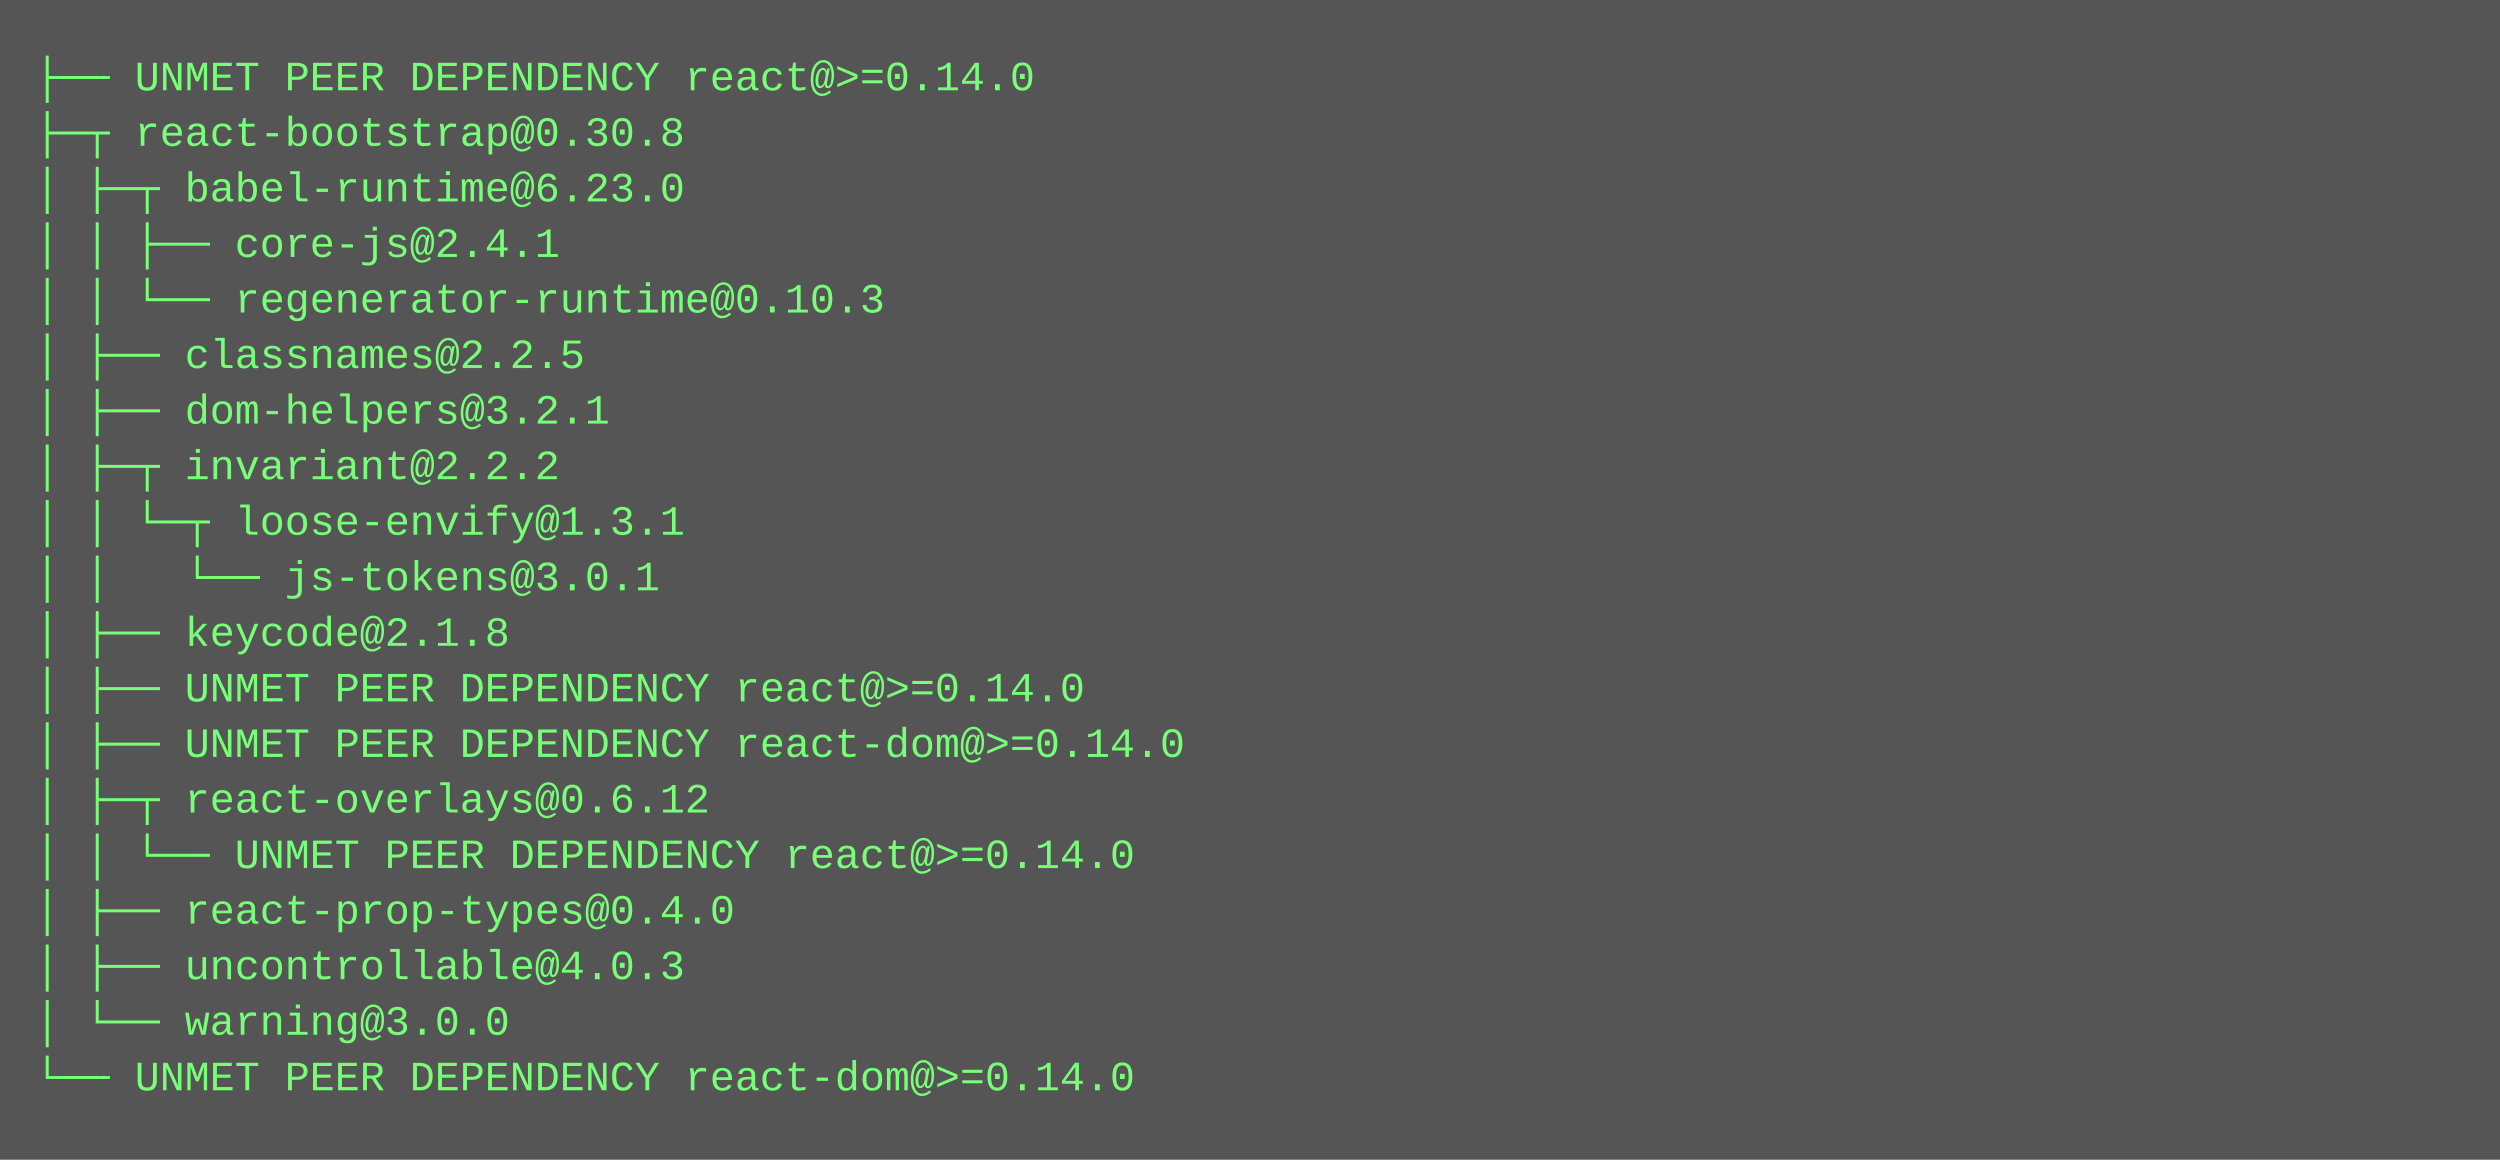
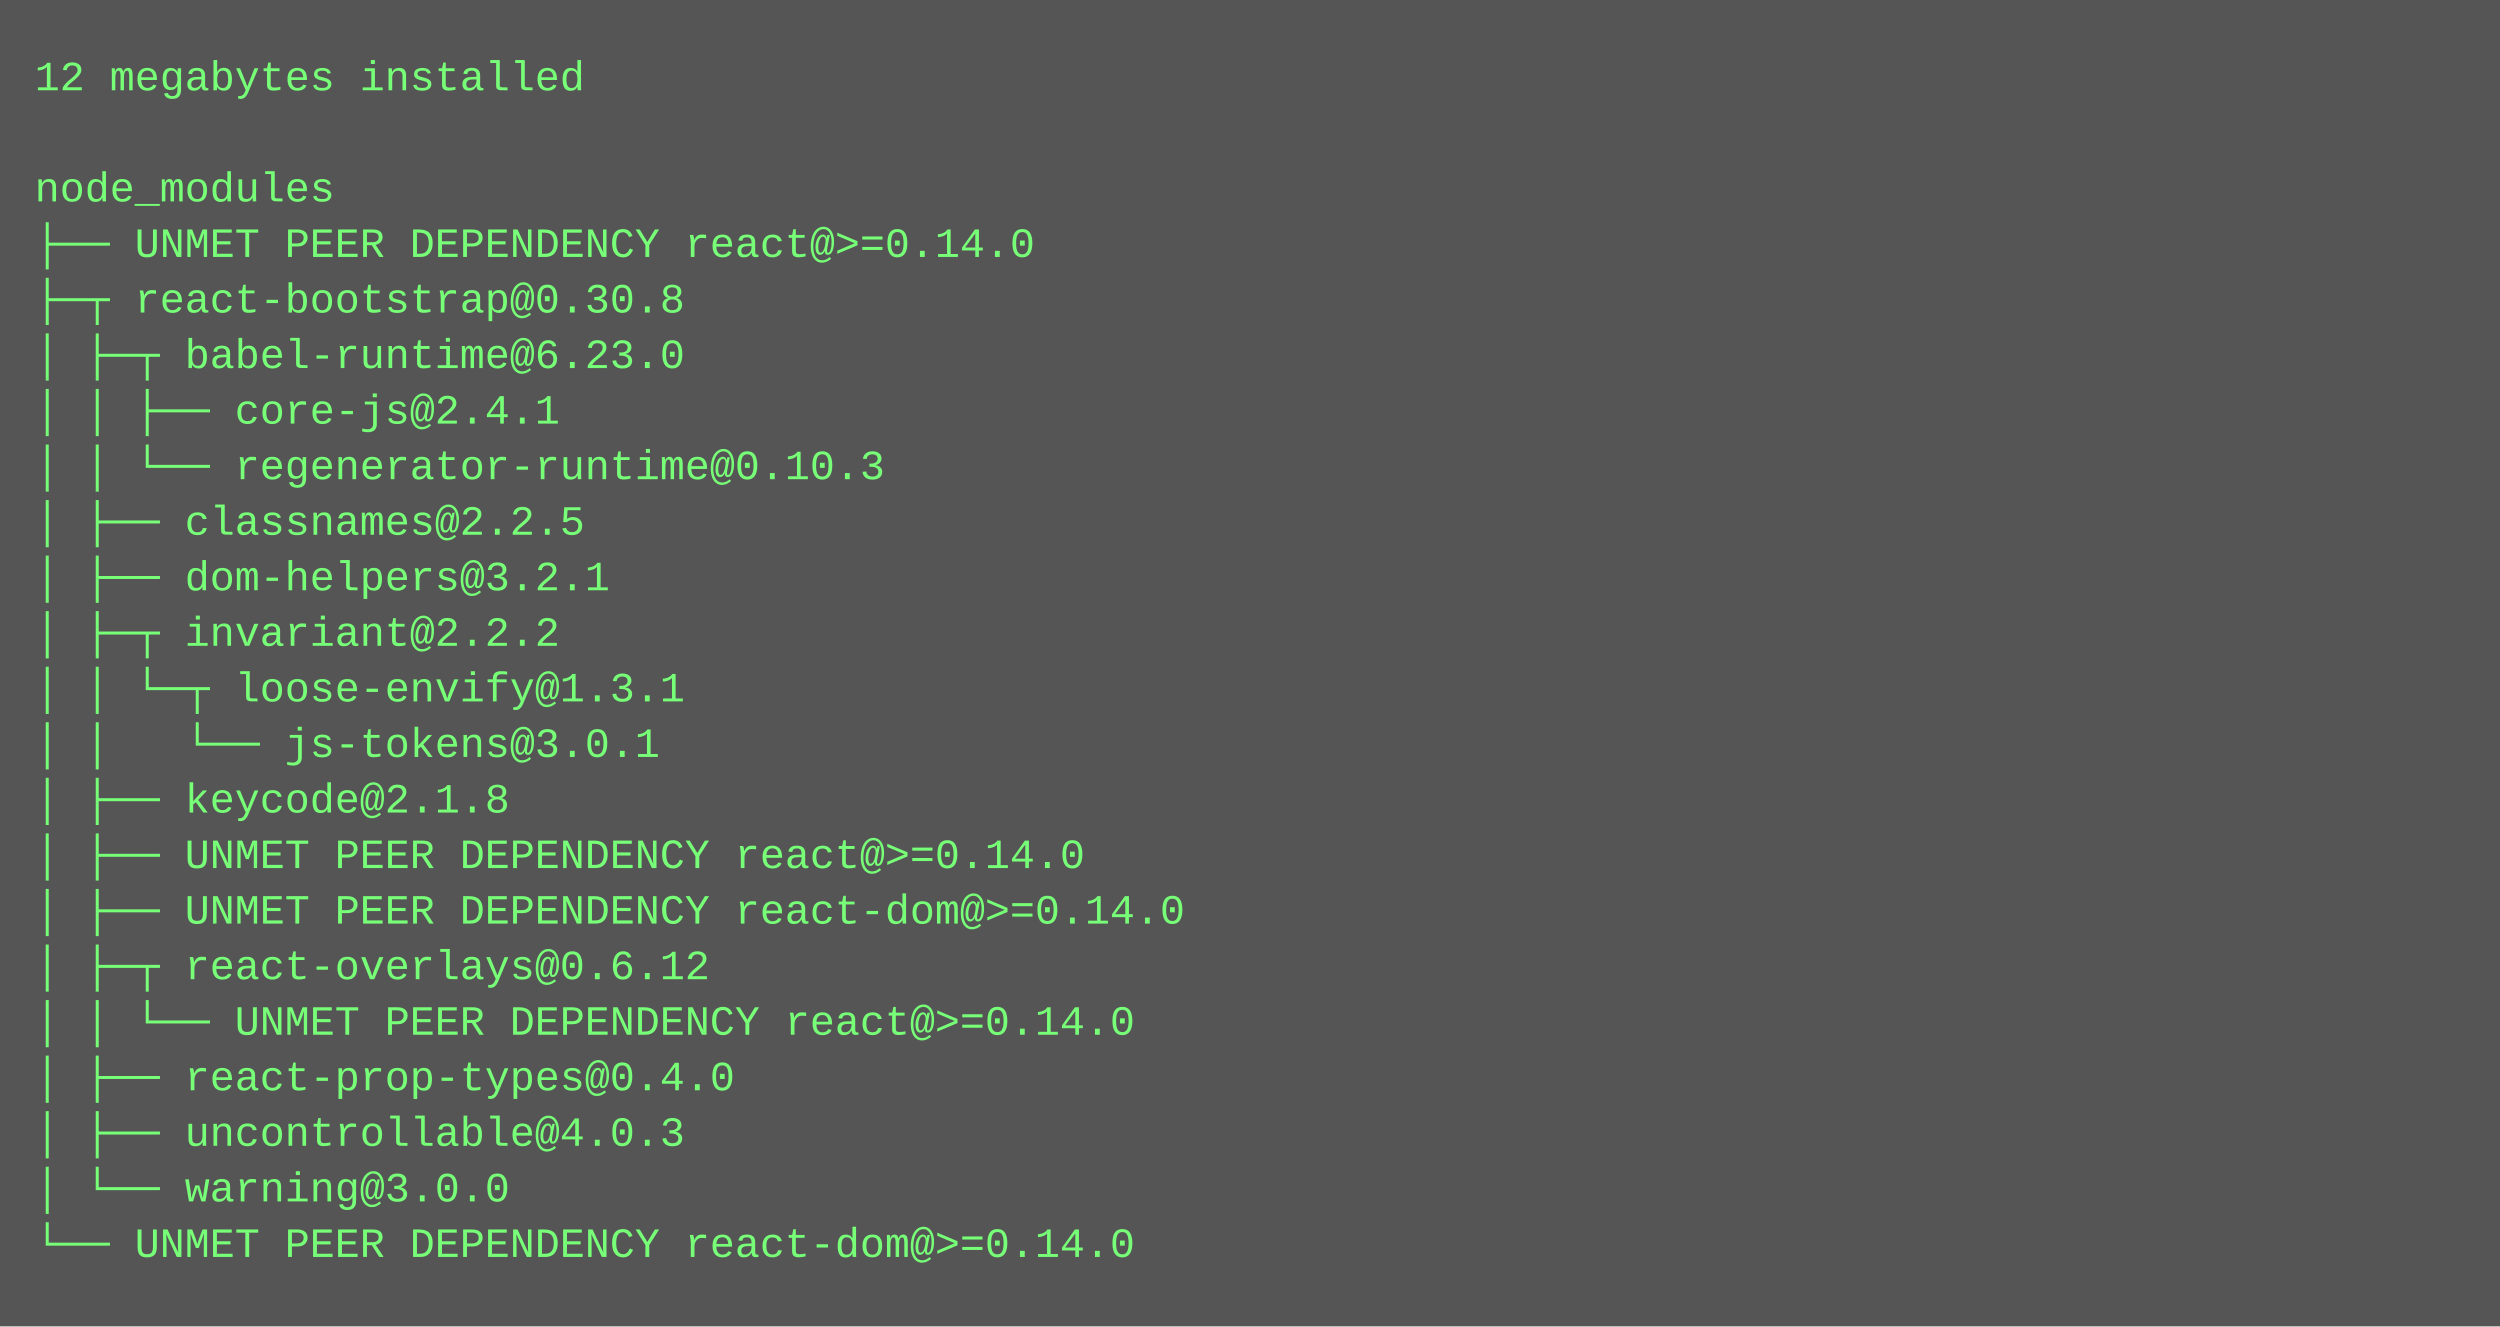
- <svg xmlns="http://www.w3.org/2000/svg" height="334" width="720">
-   <rect height="334" fill="#555" width="720" />
+ <svg xmlns="http://www.w3.org/2000/svg" height="382" width="720">
+   <rect height="382" fill="#555" width="720" />
  <text fill="#7f7" font-family="Courier New" font-size="12" xml:space="preserve">
-     <tspan x="10" y="26">├── UNMET PEER DEPENDENCY react@&gt;=0.14.0</tspan>
-     <tspan x="10" y="42">├─┬ react-bootstrap@0.30.8 </tspan>
-     <tspan x="10" y="58">│ ├─┬ babel-runtime@6.23.0 </tspan>
-     <tspan x="10" y="74">│ │ ├── core-js@2.4.1 </tspan>
-     <tspan x="10" y="90">│ │ └── regenerator-runtime@0.10.3 </tspan>
-     <tspan x="10" y="106">│ ├── classnames@2.2.5 </tspan>
-     <tspan x="10" y="122">│ ├── dom-helpers@3.2.1 </tspan>
-     <tspan x="10" y="138">│ ├─┬ invariant@2.2.2 </tspan>
-     <tspan x="10" y="154">│ │ └─┬ loose-envify@1.3.1 </tspan>
-     <tspan x="10" y="170">│ │   └── js-tokens@3.0.1 </tspan>
-     <tspan x="10" y="186">│ ├── keycode@2.1.8 </tspan>
-     <tspan x="10" y="202">│ ├── UNMET PEER DEPENDENCY react@&gt;=0.14.0</tspan>
-     <tspan x="10" y="218">│ ├── UNMET PEER DEPENDENCY react-dom@&gt;=0.14.0</tspan>
-     <tspan x="10" y="234">│ ├─┬ react-overlays@0.6.12 </tspan>
-     <tspan x="10" y="250">│ │ └── UNMET PEER DEPENDENCY react@&gt;=0.14.0</tspan>
-     <tspan x="10" y="266">│ ├── react-prop-types@0.4.0 </tspan>
-     <tspan x="10" y="282">│ ├── uncontrollable@4.0.3 </tspan>
-     <tspan x="10" y="298">│ └── warning@3.0.0 </tspan>
-     <tspan x="10" y="314">└── UNMET PEER DEPENDENCY react-dom@&gt;=0.14.0</tspan>
+     <tspan x="10" y="26">12 megabytes installed</tspan>
+     <tspan x="10" y="42" />
+     <tspan x="10" y="58">node_modules</tspan>
+     <tspan x="10" y="74">├── UNMET PEER DEPENDENCY react@&gt;=0.14.0</tspan>
+     <tspan x="10" y="90">├─┬ react-bootstrap@0.30.8 </tspan>
+     <tspan x="10" y="106">│ ├─┬ babel-runtime@6.23.0 </tspan>
+     <tspan x="10" y="122">│ │ ├── core-js@2.4.1 </tspan>
+     <tspan x="10" y="138">│ │ └── regenerator-runtime@0.10.3 </tspan>
+     <tspan x="10" y="154">│ ├── classnames@2.2.5 </tspan>
+     <tspan x="10" y="170">│ ├── dom-helpers@3.2.1 </tspan>
+     <tspan x="10" y="186">│ ├─┬ invariant@2.2.2 </tspan>
+     <tspan x="10" y="202">│ │ └─┬ loose-envify@1.3.1 </tspan>
+     <tspan x="10" y="218">│ │   └── js-tokens@3.0.1 </tspan>
+     <tspan x="10" y="234">│ ├── keycode@2.1.8 </tspan>
+     <tspan x="10" y="250">│ ├── UNMET PEER DEPENDENCY react@&gt;=0.14.0</tspan>
+     <tspan x="10" y="266">│ ├── UNMET PEER DEPENDENCY react-dom@&gt;=0.14.0</tspan>
+     <tspan x="10" y="282">│ ├─┬ react-overlays@0.6.12 </tspan>
+     <tspan x="10" y="298">│ │ └── UNMET PEER DEPENDENCY react@&gt;=0.14.0</tspan>
+     <tspan x="10" y="314">│ ├── react-prop-types@0.4.0 </tspan>
+     <tspan x="10" y="330">│ ├── uncontrollable@4.0.3 </tspan>
+     <tspan x="10" y="346">│ └── warning@3.0.0 </tspan>
+     <tspan x="10" y="362">└── UNMET PEER DEPENDENCY react-dom@&gt;=0.14.0</tspan>
  </text>
</svg>
